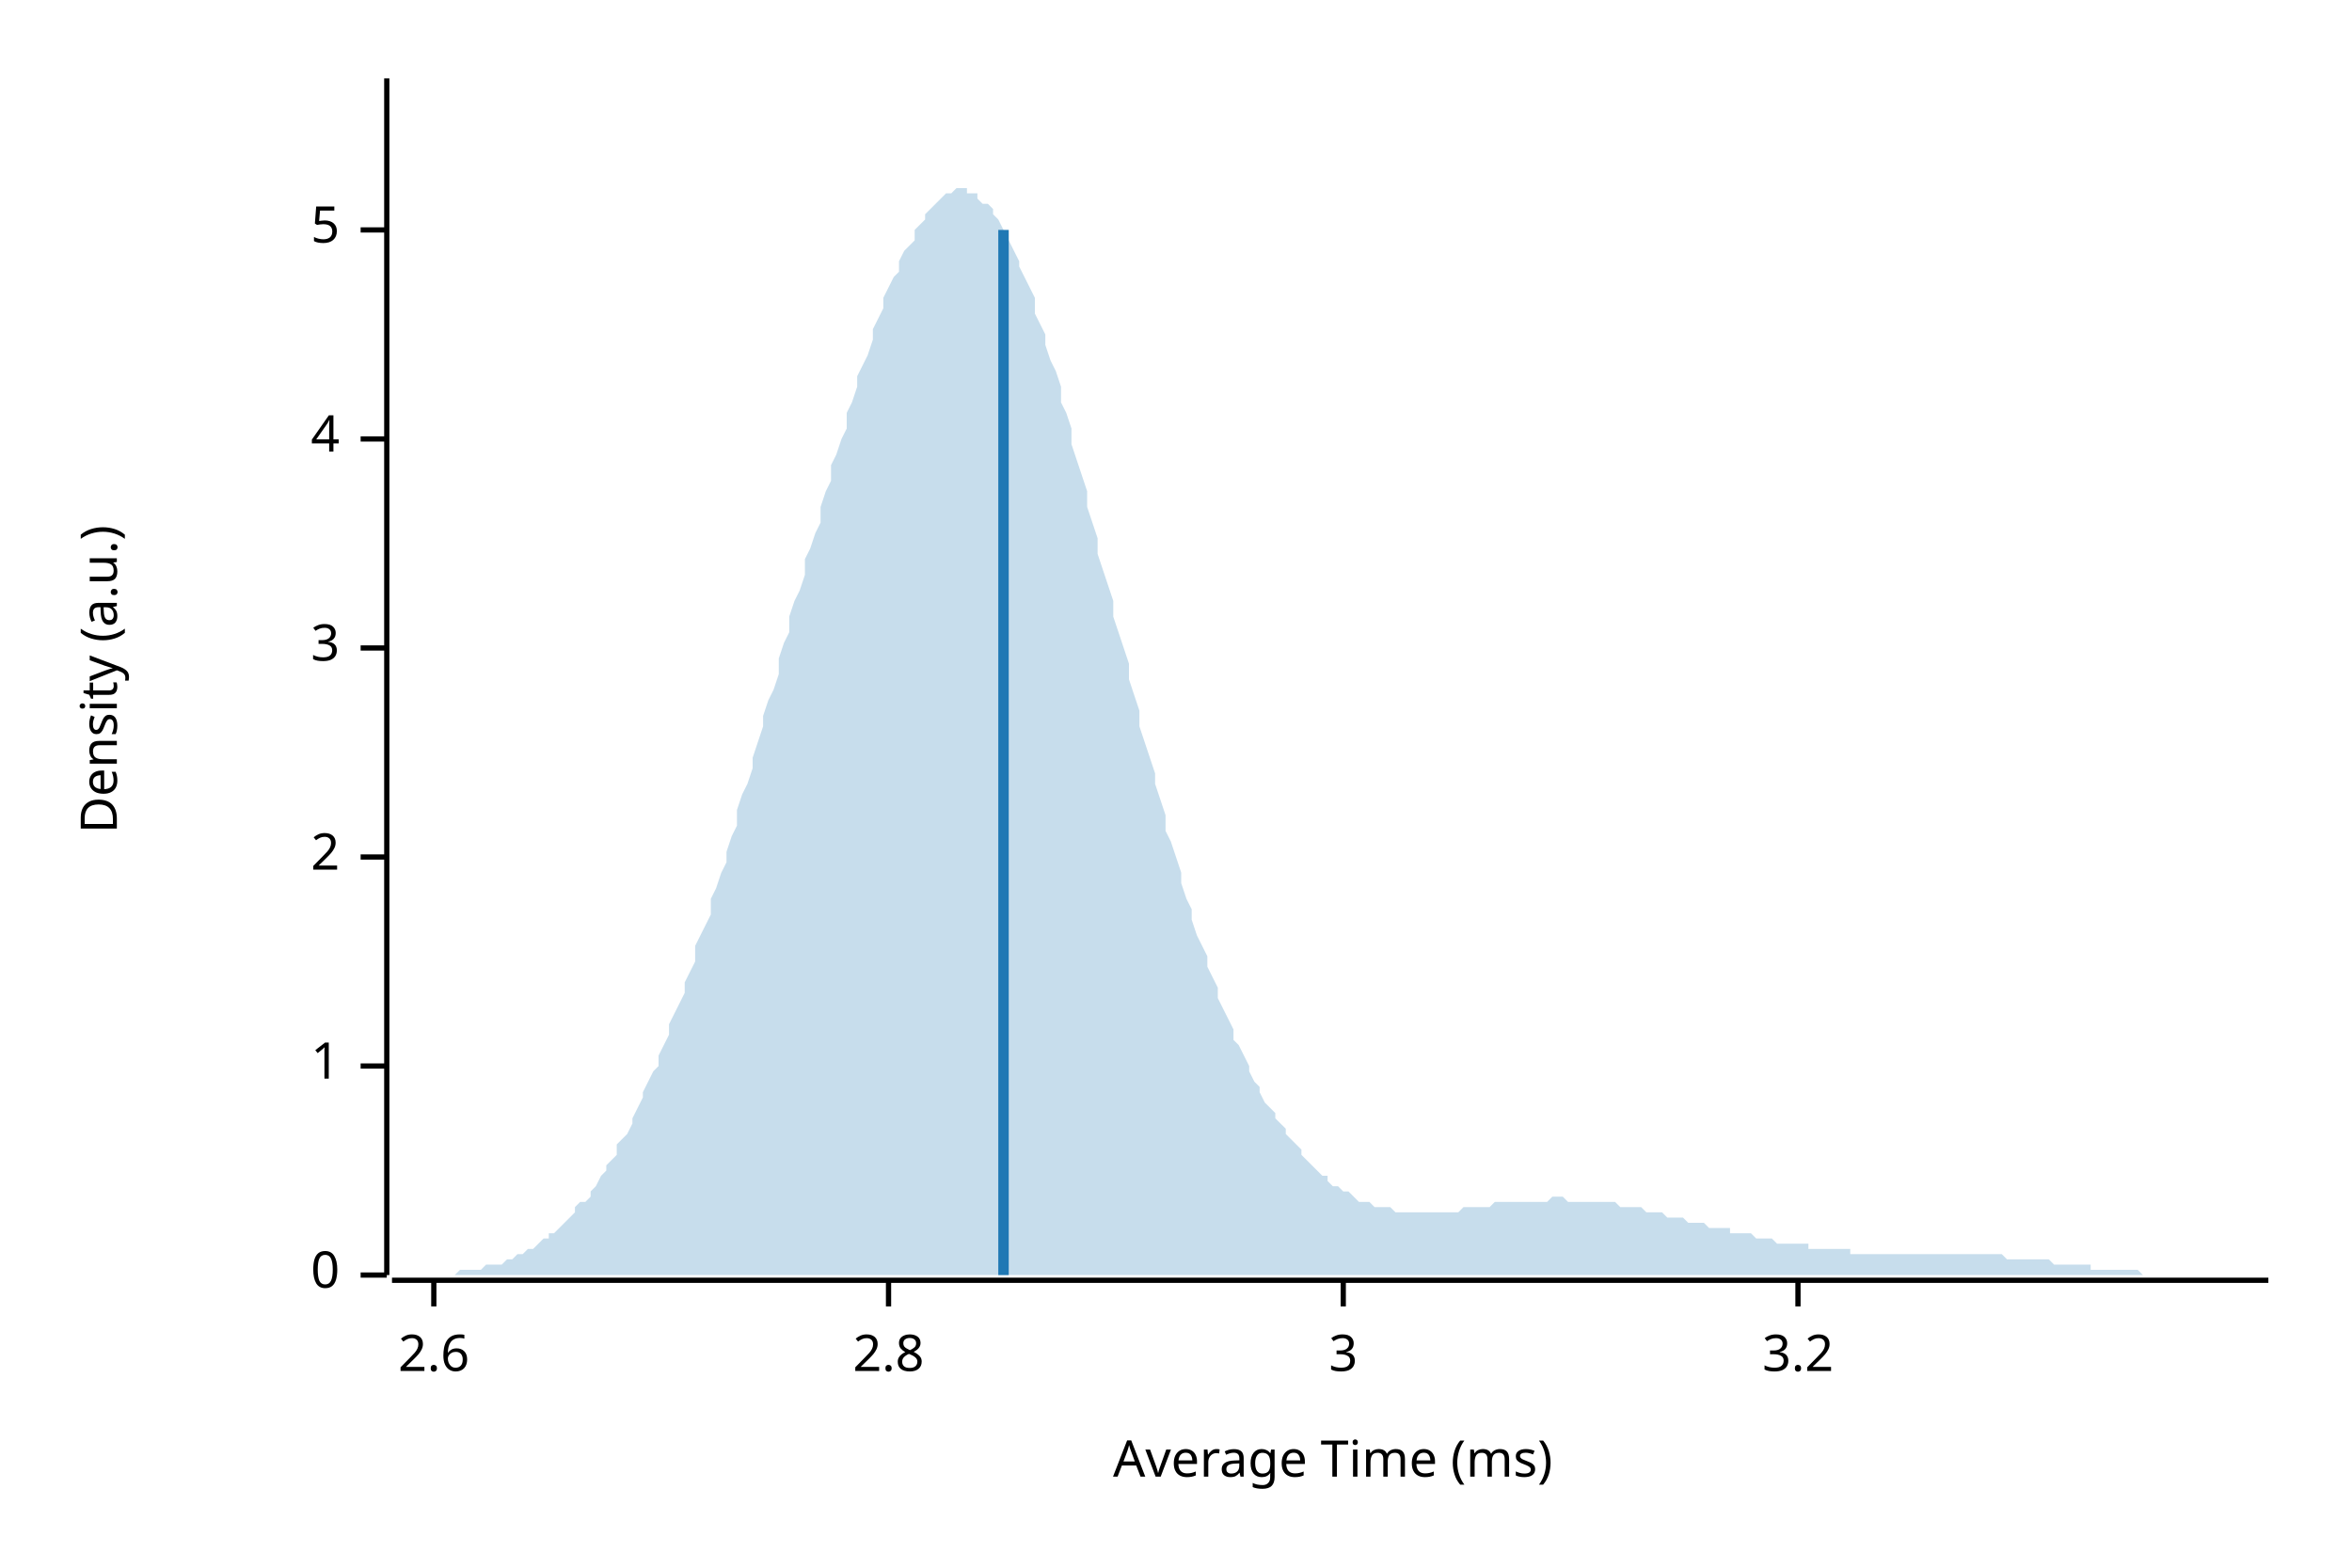
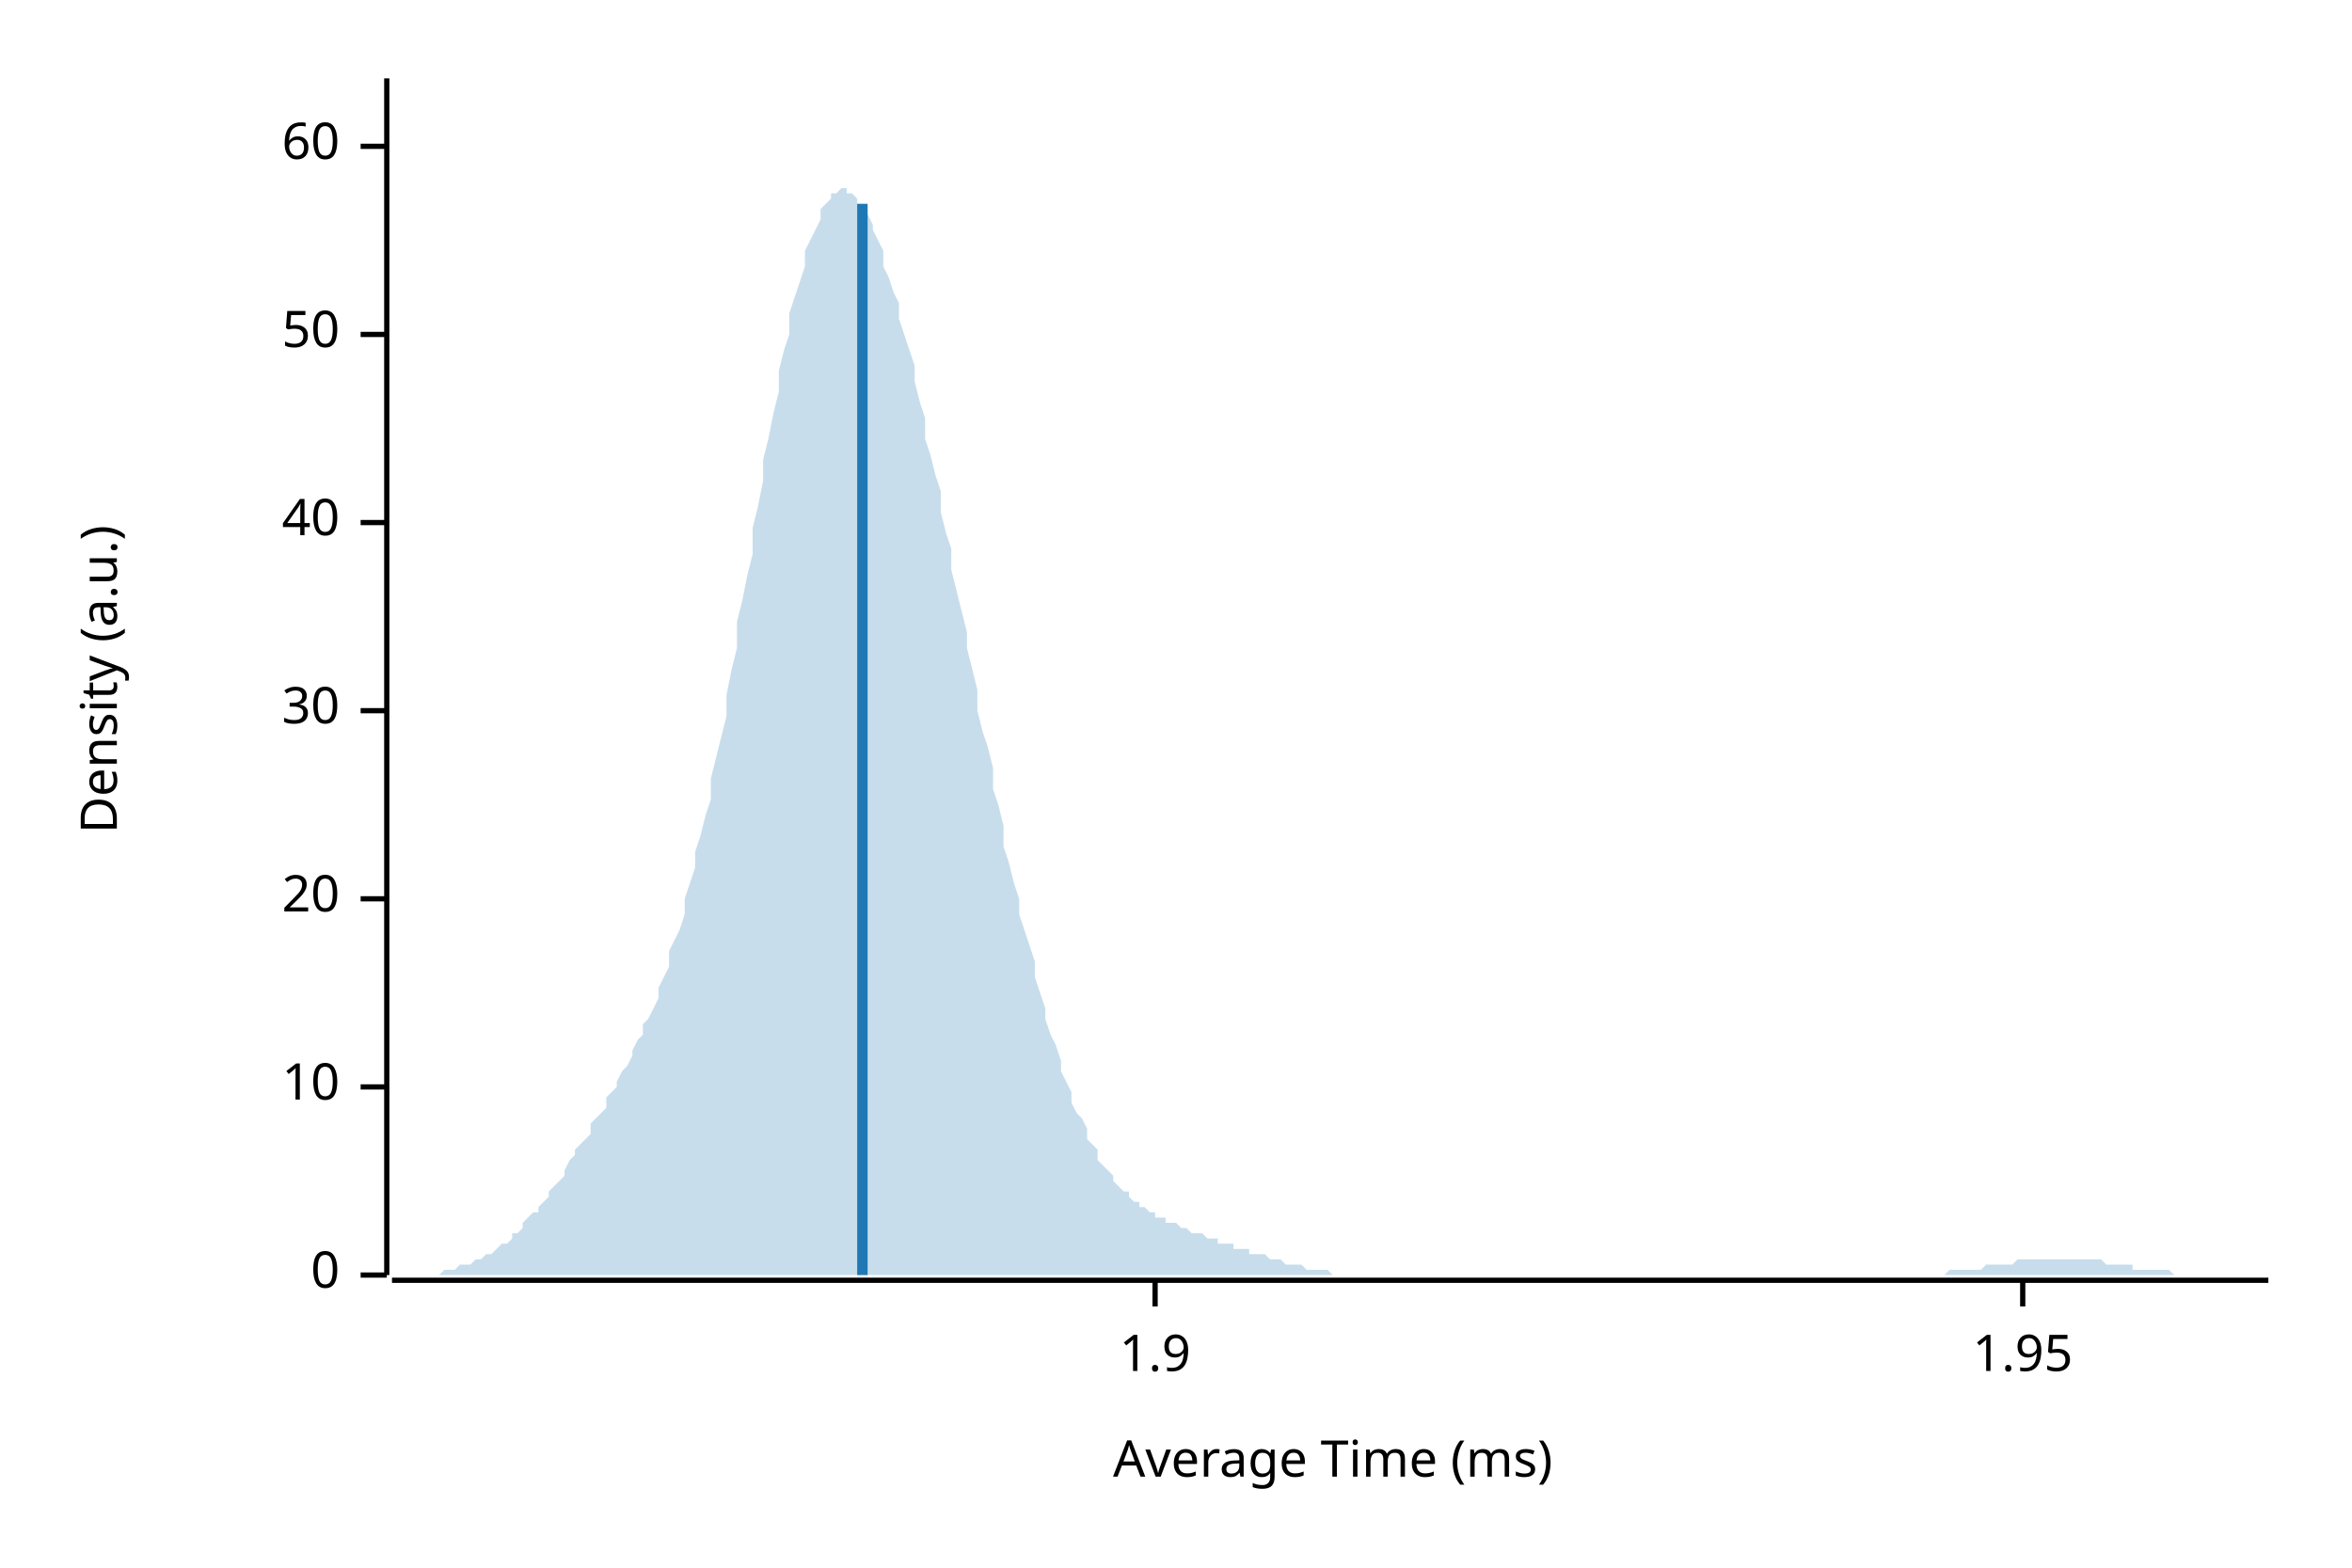
<svg xmlns="http://www.w3.org/2000/svg" width="450" height="300" viewBox="0 0 450 300">
  <text x="15" y="130" dy="0.76em" text-anchor="middle" font-family="sans-serif" font-size="9.677" opacity="1" fill="#000000" transform="rotate(270, 15, 130)">
Density (a.u.)
</text>
  <text x="255" y="285" dy="-0.5ex" text-anchor="middle" font-family="sans-serif" font-size="9.677" opacity="1" fill="#000000">
Average Time (ms)
</text>
  <polyline fill="none" opacity="1" stroke="#000000" stroke-width="1" points="74,15 74,244 " />
  <text x="65" y="244" dy="0.5ex" text-anchor="end" font-family="sans-serif" font-size="9.677" opacity="1" fill="#000000">
0
</text>
  <polyline fill="none" opacity="1" stroke="#000000" stroke-width="1" points="69,244 74,244 " />
-   <text x="65" y="204" dy="0.5ex" text-anchor="end" font-family="sans-serif" font-size="9.677" opacity="1" fill="#000000">
- 1
+   <text x="65" y="208" dy="0.5ex" text-anchor="end" font-family="sans-serif" font-size="9.677" opacity="1" fill="#000000">
+ 10
</text>
-   <polyline fill="none" opacity="1" stroke="#000000" stroke-width="1" points="69,204 74,204 " />
-   <text x="65" y="164" dy="0.5ex" text-anchor="end" font-family="sans-serif" font-size="9.677" opacity="1" fill="#000000">
- 2
+   <polyline fill="none" opacity="1" stroke="#000000" stroke-width="1" points="69,208 74,208 " />
+   <text x="65" y="172" dy="0.5ex" text-anchor="end" font-family="sans-serif" font-size="9.677" opacity="1" fill="#000000">
+ 20
</text>
-   <polyline fill="none" opacity="1" stroke="#000000" stroke-width="1" points="69,164 74,164 " />
-   <text x="65" y="124" dy="0.5ex" text-anchor="end" font-family="sans-serif" font-size="9.677" opacity="1" fill="#000000">
- 3
+   <polyline fill="none" opacity="1" stroke="#000000" stroke-width="1" points="69,172 74,172 " />
+   <text x="65" y="136" dy="0.5ex" text-anchor="end" font-family="sans-serif" font-size="9.677" opacity="1" fill="#000000">
+ 30
</text>
-   <polyline fill="none" opacity="1" stroke="#000000" stroke-width="1" points="69,124 74,124 " />
-   <text x="65" y="84" dy="0.5ex" text-anchor="end" font-family="sans-serif" font-size="9.677" opacity="1" fill="#000000">
- 4
+   <polyline fill="none" opacity="1" stroke="#000000" stroke-width="1" points="69,136 74,136 " />
+   <text x="65" y="100" dy="0.5ex" text-anchor="end" font-family="sans-serif" font-size="9.677" opacity="1" fill="#000000">
+ 40
</text>
-   <polyline fill="none" opacity="1" stroke="#000000" stroke-width="1" points="69,84 74,84 " />
-   <text x="65" y="44" dy="0.5ex" text-anchor="end" font-family="sans-serif" font-size="9.677" opacity="1" fill="#000000">
- 5
+   <polyline fill="none" opacity="1" stroke="#000000" stroke-width="1" points="69,100 74,100 " />
+   <text x="65" y="64" dy="0.5ex" text-anchor="end" font-family="sans-serif" font-size="9.677" opacity="1" fill="#000000">
+ 50
</text>
-   <polyline fill="none" opacity="1" stroke="#000000" stroke-width="1" points="69,44 74,44 " />
+   <polyline fill="none" opacity="1" stroke="#000000" stroke-width="1" points="69,64 74,64 " />
+   <text x="65" y="28" dy="0.5ex" text-anchor="end" font-family="sans-serif" font-size="9.677" opacity="1" fill="#000000">
+ 60
+ </text>
+   <polyline fill="none" opacity="1" stroke="#000000" stroke-width="1" points="69,28 74,28 " />
  <polyline fill="none" opacity="1" stroke="#000000" stroke-width="1" points="75,245 434,245 " />
-   <text x="83" y="255" dy="0.76em" text-anchor="middle" font-family="sans-serif" font-size="9.677" opacity="1" fill="#000000">
- 2.6
+   <text x="221" y="255" dy="0.76em" text-anchor="middle" font-family="sans-serif" font-size="9.677" opacity="1" fill="#000000">
+ 1.9
</text>
-   <polyline fill="none" opacity="1" stroke="#000000" stroke-width="1" points="83,245 83,250 " />
-   <text x="170" y="255" dy="0.76em" text-anchor="middle" font-family="sans-serif" font-size="9.677" opacity="1" fill="#000000">
- 2.8
+   <polyline fill="none" opacity="1" stroke="#000000" stroke-width="1" points="221,245 221,250 " />
+   <text x="387" y="255" dy="0.76em" text-anchor="middle" font-family="sans-serif" font-size="9.677" opacity="1" fill="#000000">
+ 1.95
</text>
-   <polyline fill="none" opacity="1" stroke="#000000" stroke-width="1" points="170,245 170,250 " />
-   <text x="257" y="255" dy="0.76em" text-anchor="middle" font-family="sans-serif" font-size="9.677" opacity="1" fill="#000000">
- 3
- </text>
-   <polyline fill="none" opacity="1" stroke="#000000" stroke-width="1" points="257,245 257,250 " />
-   <text x="344" y="255" dy="0.76em" text-anchor="middle" font-family="sans-serif" font-size="9.677" opacity="1" fill="#000000">
- 3.2
- </text>
-   <polyline fill="none" opacity="1" stroke="#000000" stroke-width="1" points="344,245 344,250 " />
-   <polygon opacity="0.25" fill="#1F78B4" points="75,244 75,244 76,244 77,244 77,244 78,244 79,244 80,244 80,244 81,244 82,244 82,244 83,244 84,244 85,244 85,244 86,244 87,244 87,244 88,243 89,243 90,243 90,243 91,243 92,243 92,243 93,242 94,242 95,242 95,242 96,242 97,241 98,241 98,241 99,240 100,240 100,240 101,239 102,239 103,238 103,238 104,237 105,237 105,236 106,236 107,235 108,234 108,234 109,233 110,232 110,231 111,230 112,230 113,229 113,228 114,227 115,225 116,224 116,223 117,222 118,221 118,219 119,218 120,217 121,215 121,214 122,212 123,210 123,209 124,207 125,205 126,204 126,202 127,200 128,198 128,196 129,194 130,192 131,190 131,188 132,186 133,184 133,181 134,179 135,177 136,175 136,172 137,170 138,167 139,165 139,163 140,160 141,158 141,155 142,152 143,150 144,147 144,145 145,142 146,139 146,137 147,134 148,132 149,129 149,126 150,123 151,121 151,118 152,115 153,113 154,110 154,107 155,105 156,102 157,100 157,97 158,94 159,92 159,89 160,87 161,84 162,82 162,79 163,77 164,74 164,72 165,70 166,68 167,65 167,63 168,61 169,59 169,57 170,55 171,53 172,52 172,50 173,48 174,47 175,46 175,44 176,43 177,42 177,41 178,40 179,39 180,38 180,38 181,37 182,37 182,37 183,36 184,36 185,36 185,37 186,37 187,37 187,38 188,39 189,39 190,40 190,41 191,42 192,44 192,45 193,46 194,48 195,50 195,51 196,53 197,55 198,57 198,60 199,62 200,64 200,66 201,69 202,71 203,74 203,77 204,79 205,82 205,85 206,88 207,91 208,94 208,97 209,100 210,103 210,106 211,109 212,112 213,115 213,118 214,121 215,124 216,127 216,130 217,133 218,136 218,139 219,142 220,145 221,148 221,150 222,153 223,156 223,159 224,161 225,164 226,167 226,169 227,172 228,174 228,176 229,179 230,181 231,183 231,185 232,187 233,189 233,191 234,193 235,195 236,197 236,199 237,200 238,202 239,204 239,205 240,207 241,208 241,209 242,211 243,212 244,213 244,214 245,215 246,216 246,217 247,218 248,219 249,220 249,221 250,222 251,223 251,223 252,224 253,225 254,225 254,226 255,227 256,227 257,228 257,228 258,228 259,229 259,229 260,230 261,230 262,230 262,230 263,231 264,231 264,231 265,231 266,231 267,232 267,232 268,232 269,232 269,232 270,232 271,232 272,232 272,232 273,232 274,232 275,232 275,232 276,232 277,232 277,232 278,232 279,232 280,231 280,231 281,231 282,231 282,231 283,231 284,231 285,231 285,231 286,230 287,230 287,230 288,230 289,230 290,230 290,230 291,230 292,230 292,230 293,230 294,230 295,230 295,230 296,230 297,229 298,229 298,229 299,229 300,230 300,230 301,230 302,230 303,230 303,230 304,230 305,230 305,230 306,230 307,230 308,230 308,230 309,230 310,231 310,231 311,231 312,231 313,231 313,231 314,231 315,232 316,232 316,232 317,232 318,232 318,232 319,233 320,233 321,233 321,233 322,233 323,234 323,234 324,234 325,234 326,234 326,234 327,235 328,235 328,235 329,235 330,235 331,235 331,236 332,236 333,236 333,236 334,236 335,236 336,237 336,237 337,237 338,237 339,237 339,237 340,238 341,238 341,238 342,238 343,238 344,238 344,238 345,238 346,238 346,239 347,239 348,239 349,239 349,239 350,239 351,239 351,239 352,239 353,239 354,239 354,240 355,240 356,240 357,240 357,240 358,240 359,240 359,240 360,240 361,240 362,240 362,240 363,240 364,240 364,240 365,240 366,240 367,240 367,240 368,240 369,240 369,240 370,240 371,240 372,240 372,240 373,240 374,240 375,240 375,240 376,240 377,240 377,240 378,240 379,240 380,240 380,240 381,240 382,240 382,240 383,240 384,241 385,241 385,241 386,241 387,241 387,241 388,241 389,241 390,241 390,241 391,241 392,241 392,241 393,242 394,242 395,242 395,242 396,242 397,242 398,242 398,242 399,242 400,242 400,243 401,243 402,243 403,243 403,243 404,243 405,243 405,243 406,243 407,243 408,243 408,243 409,243 410,244 410,244 411,244 412,244 413,244 413,244 414,244 415,244 416,244 416,244 417,244 418,244 418,244 419,244 420,244 421,244 421,244 422,244 423,244 423,244 424,244 425,244 426,244 426,244 427,244 428,244 428,244 429,244 430,244 431,244 431,244 432,244 433,244 434,244 434,244 75,244 " />
-   <polyline fill="none" opacity="1" stroke="#1F78B4" stroke-width="2" points="192,244 192,44 " />
+   <polyline fill="none" opacity="1" stroke="#000000" stroke-width="1" points="387,245 387,250 " />
+   <polygon opacity="0.25" fill="#1F78B4" points="75,244 75,244 76,244 77,244 77,244 78,244 79,244 80,244 80,244 81,244 82,244 82,244 83,244 84,244 85,243 85,243 86,243 87,243 87,243 88,242 89,242 90,242 90,242 91,241 92,241 92,241 93,240 94,240 95,239 95,239 96,238 97,238 98,237 98,236 99,236 100,235 100,234 101,233 102,232 103,232 103,231 104,230 105,229 105,228 106,227 107,226 108,225 108,224 109,222 110,221 110,220 111,219 112,218 113,217 113,215 114,214 115,213 116,212 116,210 117,209 118,208 118,207 119,205 120,204 121,202 121,201 122,199 123,198 123,196 124,195 125,193 126,191 126,189 127,187 128,185 128,182 129,180 130,178 131,175 131,172 132,169 133,166 133,163 134,160 135,156 136,153 136,149 137,145 138,141 139,137 139,133 140,128 141,124 141,119 142,115 143,110 144,106 144,101 145,97 146,92 146,88 147,84 148,79 149,75 149,71 150,67 151,64 151,60 152,57 153,54 154,51 154,48 155,46 156,44 157,42 157,40 158,39 159,38 159,37 160,37 161,36 162,36 162,37 163,37 164,38 164,39 165,40 166,41 167,43 167,44 168,46 169,48 169,51 170,53 171,56 172,58 172,61 173,64 174,67 175,70 175,73 176,77 177,80 177,84 178,87 179,91 180,94 180,98 181,102 182,105 182,109 183,113 184,117 185,121 185,124 186,128 187,132 187,136 188,140 189,143 190,147 190,151 191,154 192,158 192,162 193,165 194,169 195,172 195,175 196,178 197,181 198,184 198,187 199,190 200,193 200,195 201,198 202,200 203,203 203,205 204,207 205,209 205,211 206,213 207,214 208,216 208,218 209,219 210,220 210,222 211,223 212,224 213,225 213,226 214,227 215,228 216,228 216,229 217,230 218,230 218,231 219,231 220,232 221,232 221,233 222,233 223,233 223,234 224,234 225,234 226,235 226,235 227,235 228,236 228,236 229,236 230,236 231,237 231,237 232,237 233,237 233,238 234,238 235,238 236,238 236,239 237,239 238,239 239,239 239,240 240,240 241,240 241,240 242,240 243,241 244,241 244,241 245,241 246,242 246,242 247,242 248,242 249,242 249,242 250,243 251,243 251,243 252,243 253,243 254,243 254,243 255,244 256,244 257,244 257,244 258,244 259,244 259,244 260,244 261,244 262,244 262,244 263,244 264,244 264,244 265,244 266,244 267,244 267,244 268,244 269,244 269,244 270,244 271,244 272,244 272,244 273,244 274,244 275,244 275,244 276,244 277,244 277,244 278,244 279,244 280,244 280,244 281,244 282,244 282,244 283,244 284,244 285,244 285,244 286,244 287,244 287,244 288,244 289,244 290,244 290,244 291,244 292,244 292,244 293,244 294,244 295,244 295,244 296,244 297,244 298,244 298,244 299,244 300,244 300,244 301,244 302,244 303,244 303,244 304,244 305,244 305,244 306,244 307,244 308,244 308,244 309,244 310,244 310,244 311,244 312,244 313,244 313,244 314,244 315,244 316,244 316,244 317,244 318,244 318,244 319,244 320,244 321,244 321,244 322,244 323,244 323,244 324,244 325,244 326,244 326,244 327,244 328,244 328,244 329,244 330,244 331,244 331,244 332,244 333,244 333,244 334,244 335,244 336,244 336,244 337,244 338,244 339,244 339,244 340,244 341,244 341,244 342,244 343,244 344,244 344,244 345,244 346,244 346,244 347,244 348,244 349,244 349,244 350,244 351,244 351,244 352,244 353,244 354,244 354,244 355,244 356,244 357,244 357,244 358,244 359,244 359,244 360,244 361,244 362,244 362,244 363,244 364,244 364,244 365,244 366,244 367,244 367,244 368,244 369,244 369,244 370,244 371,244 372,244 372,244 373,243 374,243 375,243 375,243 376,243 377,243 377,243 378,243 379,243 380,242 380,242 381,242 382,242 382,242 383,242 384,242 385,242 385,242 386,241 387,241 387,241 388,241 389,241 390,241 390,241 391,241 392,241 392,241 393,241 394,241 395,241 395,241 396,241 397,241 398,241 398,241 399,241 400,241 400,241 401,241 402,241 403,242 403,242 404,242 405,242 405,242 406,242 407,242 408,242 408,243 409,243 410,243 410,243 411,243 412,243 413,243 413,243 414,243 415,243 416,244 416,244 417,244 418,244 418,244 419,244 420,244 421,244 421,244 422,244 423,244 423,244 424,244 425,244 426,244 426,244 427,244 428,244 428,244 429,244 430,244 431,244 431,244 432,244 433,244 434,244 434,244 75,244 " />
+   <polyline fill="none" opacity="1" stroke="#1F78B4" stroke-width="2" points="165,244 165,39 " />
</svg>
